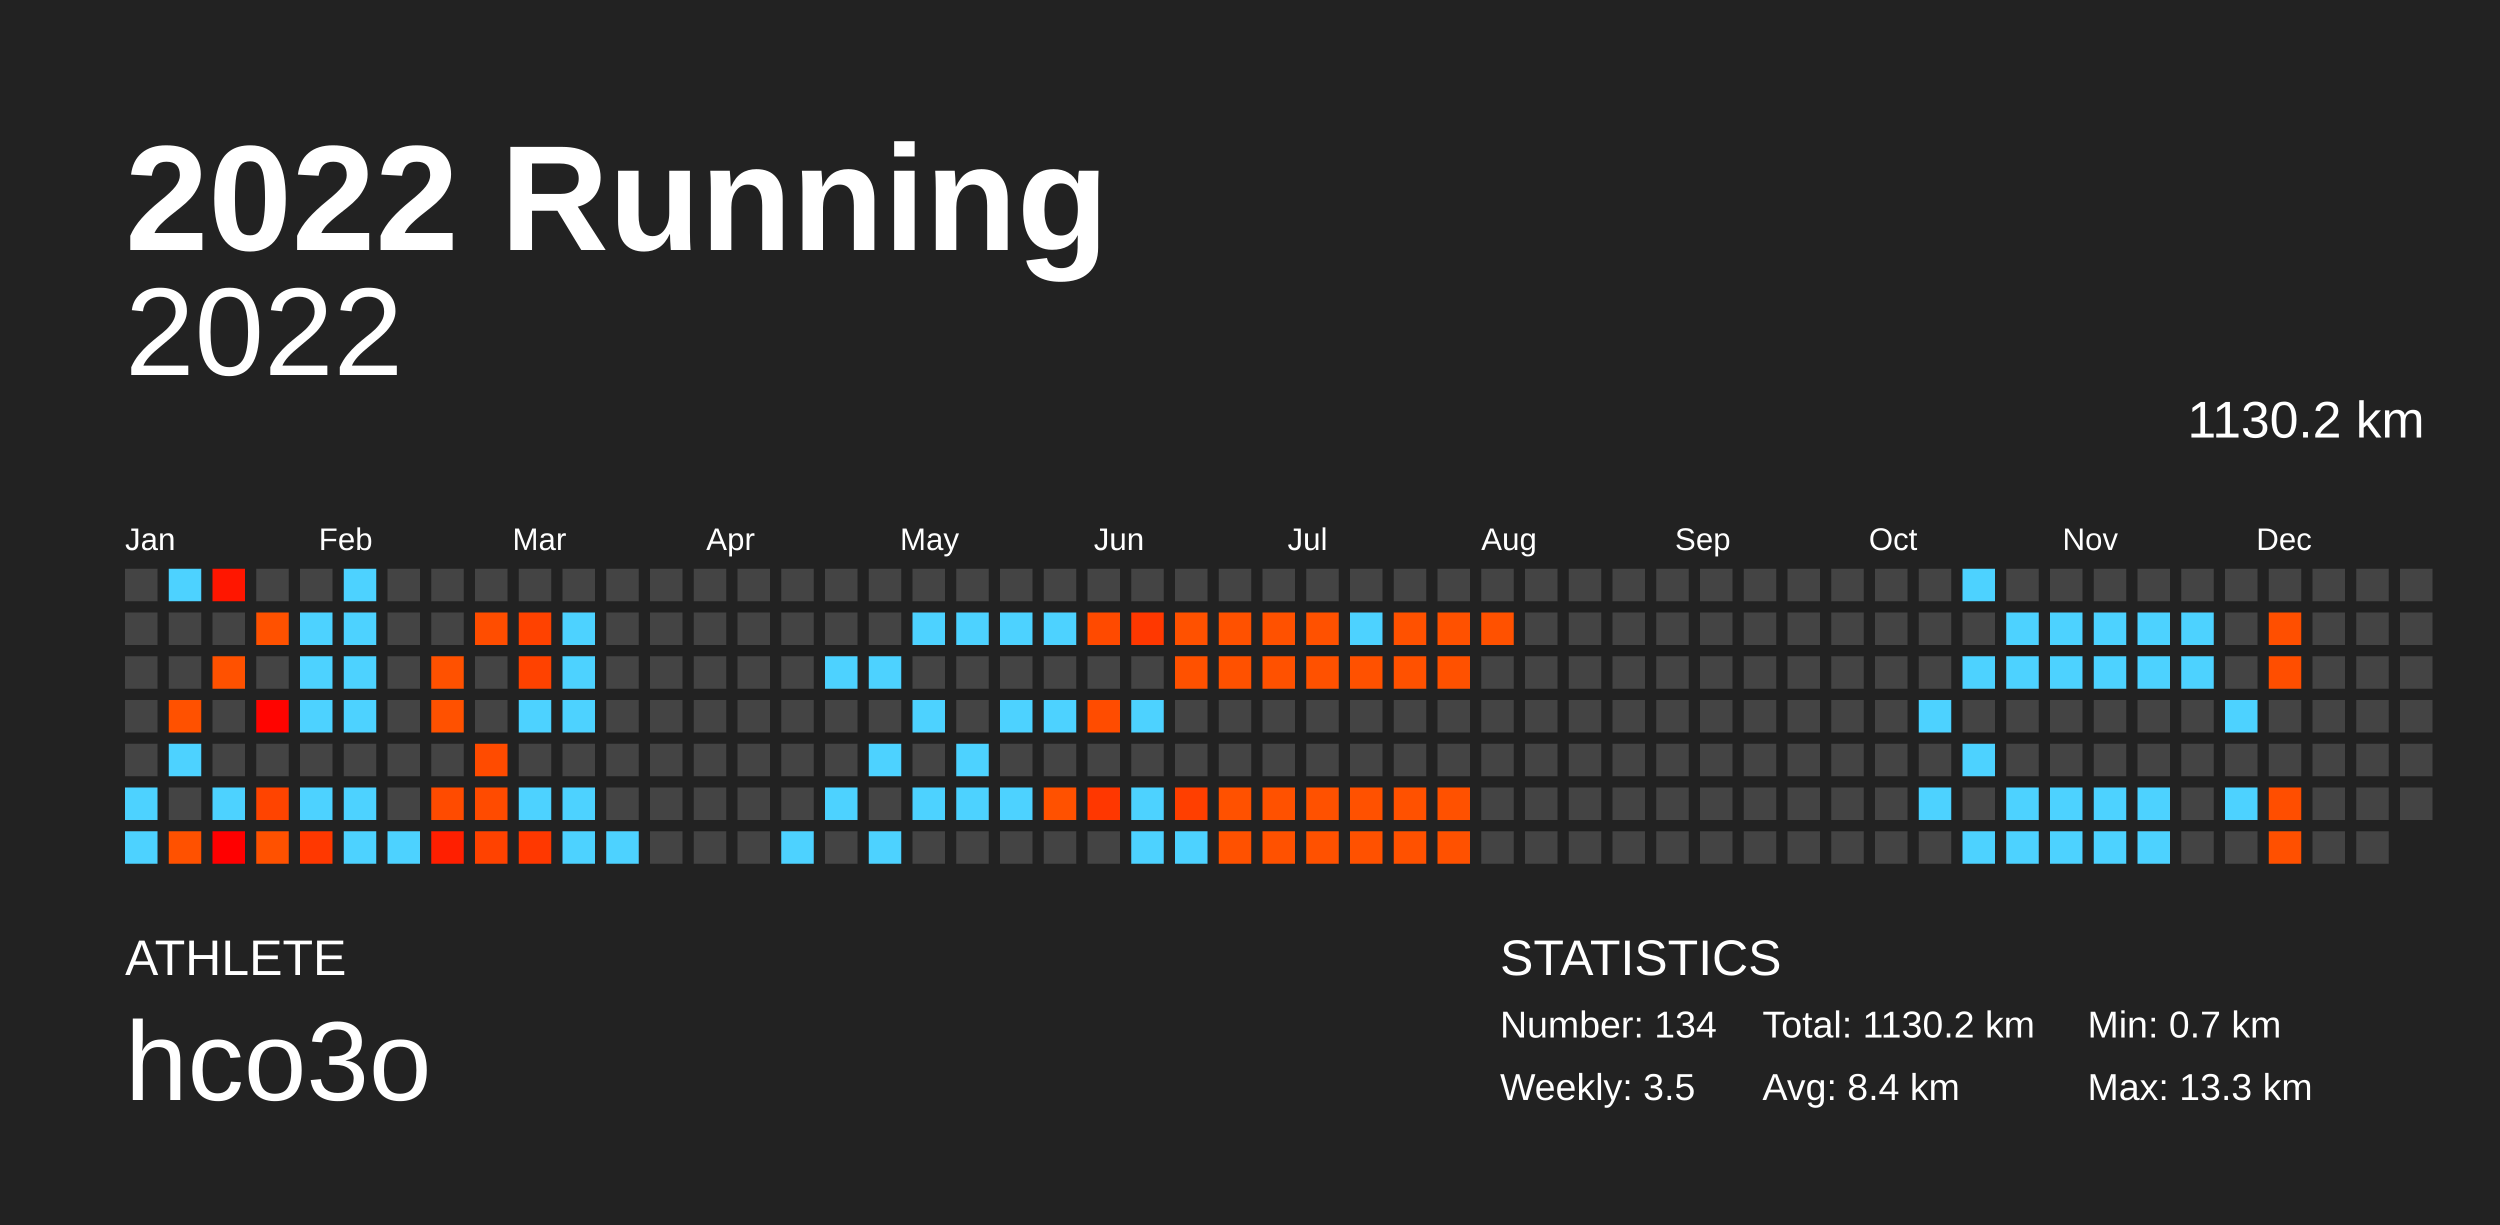
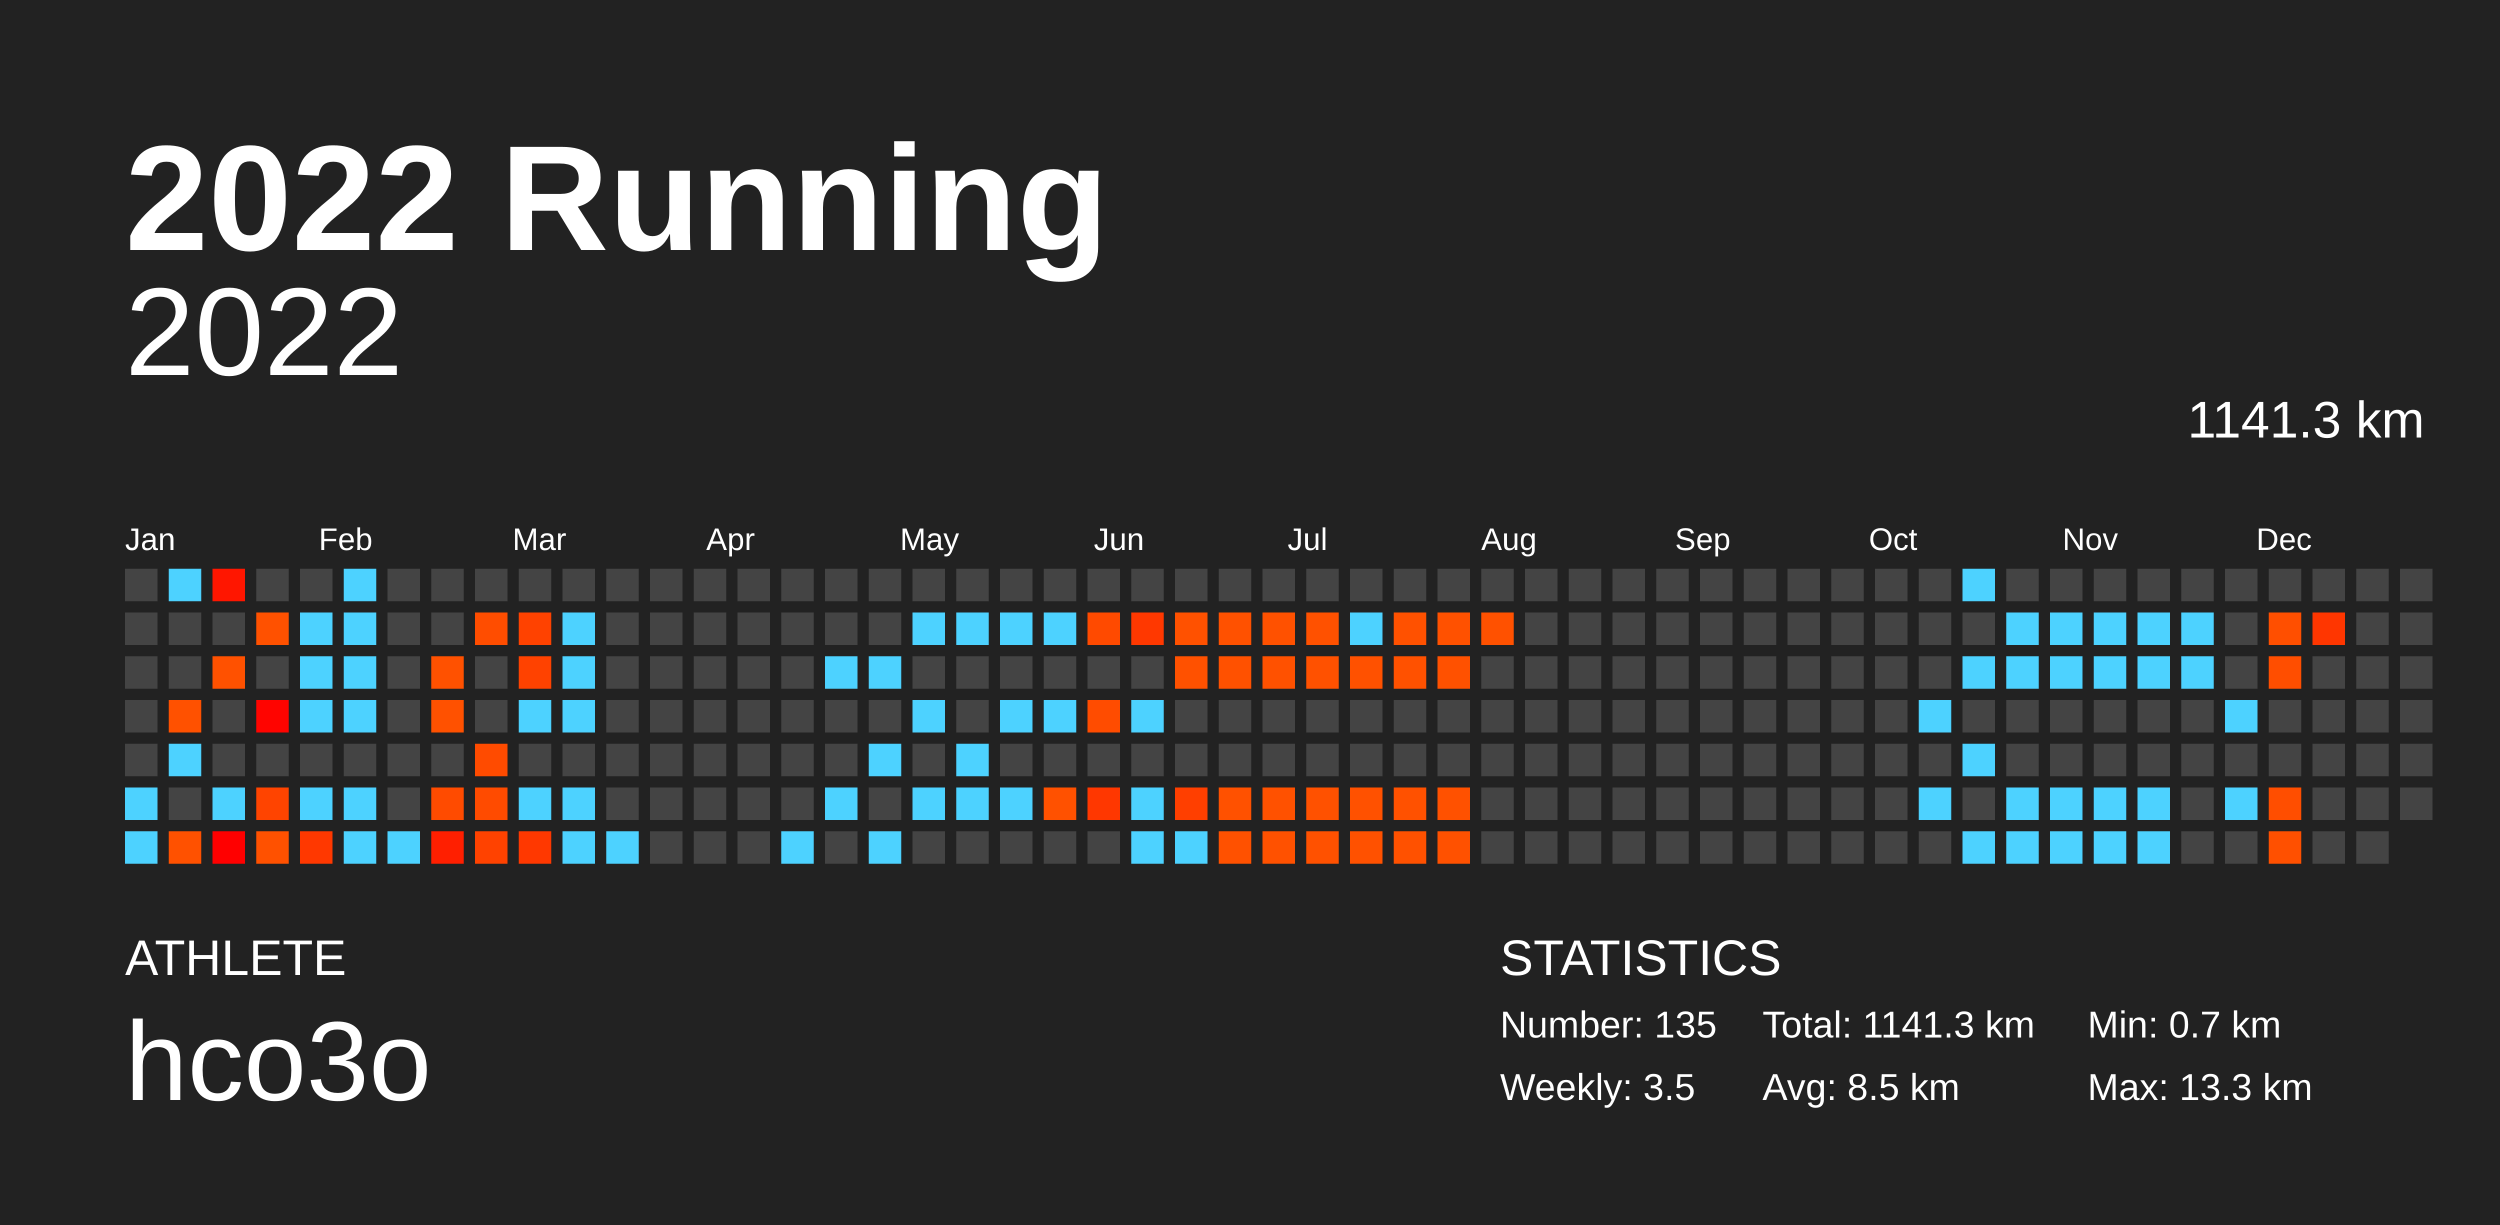
<svg xmlns="http://www.w3.org/2000/svg" baseProfile="full" height="98mm" version="1.1" viewBox="0,0,200,98" width="200mm">
  <defs />
  <rect fill="#222222" height="98" width="200" x="0" y="0" />
  <text fill="#FFFFFF" style="font-size:12px; font-family:Arial; font-weight:bold;" x="10" y="20">2022 Running</text>
  <text fill="#FFFFFF" style="font-size:4px; font-family:Arial" x="10" y="78">ATHLETE</text>
  <text fill="#FFFFFF" style="font-size:9px; font-family:Arial" x="10" y="88">hco3o</text>
  <text fill="#FFFFFF" style="font-size:4px; font-family:Arial" x="120" y="78">STATISTICS</text>
-   <text fill="#FFFFFF" style="font-size:3px; font-family:Arial" x="120" y="83">Number: 134</text>
+   <text fill="#FFFFFF" style="font-size:3px; font-family:Arial" x="120" y="83">Number: 135</text>
  <text fill="#FFFFFF" style="font-size:3px; font-family:Arial" x="120" y="88">Weekly: 3.5</text>
-   <text fill="#FFFFFF" style="font-size:3px; font-family:Arial" x="141" y="83">Total: 1130.2 km</text>
-   <text fill="#FFFFFF" style="font-size:3px; font-family:Arial" x="141" y="88">Avg: 8.4 km</text>
+   <text fill="#FFFFFF" style="font-size:3px; font-family:Arial" x="141" y="83">Total: 1141.3 km</text>
+   <text fill="#FFFFFF" style="font-size:3px; font-family:Arial" x="141" y="88">Avg: 8.5 km</text>
  <text fill="#FFFFFF" style="font-size:3px; font-family:Arial" x="167" y="83">Min: 0.7 km</text>
  <text fill="#FFFFFF" style="font-size:3px; font-family:Arial" x="167" y="88">Max: 13.3 km</text>
  <text alignment-baseline="hanging" fill="#FFFFFF" style="font-size:10.0px; font-family:Arial;" x="10" y="30">2022</text>
-   <text alignment-baseline="hanging" fill="#FFFFFF" style="font-size:4.125px; font-family:Arial;" x="175" y="35">1130.2 km</text>
+   <text alignment-baseline="hanging" fill="#FFFFFF" style="font-size:4.125px; font-family:Arial;" x="175" y="35">1141.3 km</text>
  <text fill="#FFFFFF" style="font-size:2.5px; font-family:Arial" x="10.0" y="44">Jan</text>
  <text fill="#FFFFFF" style="font-size:2.5px; font-family:Arial" x="25.5" y="44">Feb</text>
  <text fill="#FFFFFF" style="font-size:2.5px; font-family:Arial" x="41.0" y="44">Mar</text>
  <text fill="#FFFFFF" style="font-size:2.5px; font-family:Arial" x="56.5" y="44">Apr</text>
  <text fill="#FFFFFF" style="font-size:2.5px; font-family:Arial" x="72.0" y="44">May</text>
  <text fill="#FFFFFF" style="font-size:2.5px; font-family:Arial" x="87.5" y="44">Jun</text>
  <text fill="#FFFFFF" style="font-size:2.5px; font-family:Arial" x="103.0" y="44">Jul</text>
  <text fill="#FFFFFF" style="font-size:2.5px; font-family:Arial" x="118.5" y="44">Aug</text>
  <text fill="#FFFFFF" style="font-size:2.5px; font-family:Arial" x="134.0" y="44">Sep</text>
  <text fill="#FFFFFF" style="font-size:2.5px; font-family:Arial" x="149.5" y="44">Oct</text>
  <text fill="#FFFFFF" style="font-size:2.5px; font-family:Arial" x="165.0" y="44">Nov</text>
  <text fill="#FFFFFF" style="font-size:2.5px; font-family:Arial" x="180.5" y="44">Dec</text>
  <rect fill="#444444" height="2.6" width="2.6" x="10.0" y="45.5" />
  <rect fill="#444444" height="2.6" width="2.6" x="10.0" y="49.0" />
  <rect fill="#444444" height="2.6" width="2.6" x="10.0" y="52.5" />
  <rect fill="#444444" height="2.6" width="2.6" x="10.0" y="56.0" />
  <rect fill="#444444" height="2.6" width="2.6" x="10.0" y="59.5" />
  <rect fill="#4dd2ff" height="2.6" width="2.6" x="10.0" y="63.0" />
  <rect fill="#4dd2ff" height="2.6" width="2.6" x="10.0" y="66.5" />
  <rect fill="#4dd2ff" height="2.6" width="2.6" x="13.5" y="45.5" />
  <rect fill="#444444" height="2.6" width="2.6" x="13.5" y="49.0" />
  <rect fill="#444444" height="2.6" width="2.6" x="13.5" y="52.5" />
  <rect fill="#ff5100" height="2.6" width="2.6" x="13.5" y="56.0" />
  <rect fill="#4dd2ff" height="2.6" width="2.6" x="13.5" y="59.5" />
  <rect fill="#444444" height="2.6" width="2.6" x="13.5" y="63.0" />
  <rect fill="#ff5100" height="2.6" width="2.6" x="13.5" y="66.5" />
  <rect fill="#ff1600" height="2.6" width="2.6" x="17.0" y="45.5" />
  <rect fill="#444444" height="2.6" width="2.6" x="17.0" y="49.0" />
  <rect fill="#ff5100" height="2.6" width="2.6" x="17.0" y="52.5" />
  <rect fill="#444444" height="2.6" width="2.6" x="17.0" y="56.0" />
  <rect fill="#444444" height="2.6" width="2.6" x="17.0" y="59.5" />
  <rect fill="#4dd2ff" height="2.6" width="2.6" x="17.0" y="63.0" />
  <rect fill="#ff0000" height="2.6" width="2.6" x="17.0" y="66.5" />
  <rect fill="#444444" height="2.6" width="2.6" x="20.5" y="45.5" />
  <rect fill="#ff5100" height="2.6" width="2.6" x="20.5" y="49.0" />
  <rect fill="#444444" height="2.6" width="2.6" x="20.5" y="52.5" />
  <rect fill="#ff0400" height="2.6" width="2.6" x="20.5" y="56.0" />
  <rect fill="#444444" height="2.6" width="2.6" x="20.5" y="59.5" />
  <rect fill="#ff4400" height="2.6" width="2.6" x="20.5" y="63.0" />
  <rect fill="#ff5100" height="2.6" width="2.6" x="20.5" y="66.5" />
  <rect fill="#444444" height="2.6" width="2.6" x="24.0" y="45.5" />
  <rect fill="#4dd2ff" height="2.6" width="2.6" x="24.0" y="49.0" />
  <rect fill="#4dd2ff" height="2.6" width="2.6" x="24.0" y="52.5" />
  <rect fill="#4dd2ff" height="2.6" width="2.6" x="24.0" y="56.0" />
  <rect fill="#444444" height="2.6" width="2.6" x="24.0" y="59.5" />
  <rect fill="#4dd2ff" height="2.6" width="2.6" x="24.0" y="63.0" />
  <rect fill="#ff3800" height="2.6" width="2.6" x="24.0" y="66.5" />
  <rect fill="#4dd2ff" height="2.6" width="2.6" x="27.5" y="45.5" />
  <rect fill="#4dd2ff" height="2.6" width="2.6" x="27.5" y="49.0" />
  <rect fill="#4dd2ff" height="2.6" width="2.6" x="27.5" y="52.5" />
  <rect fill="#4dd2ff" height="2.6" width="2.6" x="27.5" y="56.0" />
  <rect fill="#444444" height="2.6" width="2.6" x="27.5" y="59.5" />
  <rect fill="#4dd2ff" height="2.6" width="2.6" x="27.5" y="63.0" />
  <rect fill="#4dd2ff" height="2.6" width="2.6" x="27.5" y="66.5" />
  <rect fill="#444444" height="2.6" width="2.6" x="31.0" y="45.5" />
  <rect fill="#444444" height="2.6" width="2.6" x="31.0" y="49.0" />
  <rect fill="#444444" height="2.6" width="2.6" x="31.0" y="52.5" />
  <rect fill="#444444" height="2.6" width="2.6" x="31.0" y="56.0" />
  <rect fill="#444444" height="2.6" width="2.6" x="31.0" y="59.5" />
  <rect fill="#444444" height="2.6" width="2.6" x="31.0" y="63.0" />
  <rect fill="#4dd2ff" height="2.6" width="2.6" x="31.0" y="66.5" />
  <rect fill="#444444" height="2.6" width="2.6" x="34.5" y="45.5" />
  <rect fill="#444444" height="2.6" width="2.6" x="34.5" y="49.0" />
  <rect fill="#ff5100" height="2.6" width="2.6" x="34.5" y="52.5" />
  <rect fill="#ff5100" height="2.6" width="2.6" x="34.5" y="56.0" />
  <rect fill="#444444" height="2.6" width="2.6" x="34.5" y="59.5" />
  <rect fill="#ff4b00" height="2.6" width="2.6" x="34.5" y="63.0" />
  <rect fill="#ff1f00" height="2.6" width="2.6" x="34.5" y="66.5" />
  <rect fill="#444444" height="2.6" width="2.6" x="38.0" y="45.5" />
  <rect fill="#ff4d00" height="2.6" width="2.6" x="38.0" y="49.0" />
  <rect fill="#444444" height="2.6" width="2.6" x="38.0" y="52.5" />
  <rect fill="#444444" height="2.6" width="2.6" x="38.0" y="56.0" />
  <rect fill="#ff4b00" height="2.6" width="2.6" x="38.0" y="59.5" />
  <rect fill="#ff4b00" height="2.6" width="2.6" x="38.0" y="63.0" />
  <rect fill="#ff4200" height="2.6" width="2.6" x="38.0" y="66.5" />
  <rect fill="#444444" height="2.6" width="2.6" x="41.5" y="45.5" />
  <rect fill="#ff4200" height="2.6" width="2.6" x="41.5" y="49.0" />
  <rect fill="#ff4200" height="2.6" width="2.6" x="41.5" y="52.5" />
  <rect fill="#4dd2ff" height="2.6" width="2.6" x="41.5" y="56.0" />
  <rect fill="#444444" height="2.6" width="2.6" x="41.5" y="59.5" />
  <rect fill="#4dd2ff" height="2.6" width="2.6" x="41.5" y="63.0" />
  <rect fill="#ff3800" height="2.6" width="2.6" x="41.5" y="66.5" />
  <rect fill="#444444" height="2.6" width="2.6" x="45.0" y="45.5" />
  <rect fill="#4dd2ff" height="2.6" width="2.6" x="45.0" y="49.0" />
  <rect fill="#4dd2ff" height="2.6" width="2.6" x="45.0" y="52.5" />
  <rect fill="#4dd2ff" height="2.6" width="2.6" x="45.0" y="56.0" />
  <rect fill="#444444" height="2.6" width="2.6" x="45.0" y="59.5" />
  <rect fill="#4dd2ff" height="2.6" width="2.6" x="45.0" y="63.0" />
  <rect fill="#4dd2ff" height="2.6" width="2.6" x="45.0" y="66.5" />
  <rect fill="#444444" height="2.6" width="2.6" x="48.5" y="45.5" />
  <rect fill="#444444" height="2.6" width="2.6" x="48.5" y="49.0" />
  <rect fill="#444444" height="2.6" width="2.6" x="48.5" y="52.5" />
  <rect fill="#444444" height="2.6" width="2.6" x="48.5" y="56.0" />
  <rect fill="#444444" height="2.6" width="2.6" x="48.5" y="59.5" />
  <rect fill="#444444" height="2.6" width="2.6" x="48.5" y="63.0" />
  <rect fill="#4dd2ff" height="2.6" width="2.6" x="48.5" y="66.5" />
  <rect fill="#444444" height="2.6" width="2.6" x="52.0" y="45.5" />
  <rect fill="#444444" height="2.6" width="2.6" x="52.0" y="49.0" />
  <rect fill="#444444" height="2.6" width="2.6" x="52.0" y="52.5" />
  <rect fill="#444444" height="2.6" width="2.6" x="52.0" y="56.0" />
  <rect fill="#444444" height="2.6" width="2.6" x="52.0" y="59.5" />
  <rect fill="#444444" height="2.6" width="2.6" x="52.0" y="63.0" />
  <rect fill="#444444" height="2.6" width="2.6" x="52.0" y="66.5" />
  <rect fill="#444444" height="2.6" width="2.6" x="55.5" y="45.5" />
  <rect fill="#444444" height="2.6" width="2.6" x="55.5" y="49.0" />
  <rect fill="#444444" height="2.6" width="2.6" x="55.5" y="52.5" />
  <rect fill="#444444" height="2.6" width="2.6" x="55.5" y="56.0" />
  <rect fill="#444444" height="2.6" width="2.6" x="55.5" y="59.5" />
  <rect fill="#444444" height="2.6" width="2.6" x="55.5" y="63.0" />
  <rect fill="#444444" height="2.6" width="2.6" x="55.5" y="66.5" />
  <rect fill="#444444" height="2.6" width="2.6" x="59.0" y="45.5" />
  <rect fill="#444444" height="2.6" width="2.6" x="59.0" y="49.0" />
  <rect fill="#444444" height="2.6" width="2.6" x="59.0" y="52.5" />
  <rect fill="#444444" height="2.6" width="2.6" x="59.0" y="56.0" />
  <rect fill="#444444" height="2.6" width="2.6" x="59.0" y="59.5" />
  <rect fill="#444444" height="2.6" width="2.6" x="59.0" y="63.0" />
  <rect fill="#444444" height="2.6" width="2.6" x="59.0" y="66.5" />
  <rect fill="#444444" height="2.6" width="2.6" x="62.5" y="45.5" />
  <rect fill="#444444" height="2.6" width="2.6" x="62.5" y="49.0" />
  <rect fill="#444444" height="2.6" width="2.6" x="62.5" y="52.5" />
  <rect fill="#444444" height="2.6" width="2.6" x="62.5" y="56.0" />
  <rect fill="#444444" height="2.6" width="2.6" x="62.5" y="59.5" />
  <rect fill="#444444" height="2.6" width="2.6" x="62.5" y="63.0" />
  <rect fill="#4dd2ff" height="2.6" width="2.6" x="62.5" y="66.5" />
  <rect fill="#444444" height="2.6" width="2.6" x="66.0" y="45.5" />
  <rect fill="#444444" height="2.6" width="2.6" x="66.0" y="49.0" />
  <rect fill="#4dd2ff" height="2.6" width="2.6" x="66.0" y="52.5" />
  <rect fill="#444444" height="2.6" width="2.6" x="66.0" y="56.0" />
  <rect fill="#444444" height="2.6" width="2.6" x="66.0" y="59.5" />
  <rect fill="#4dd2ff" height="2.6" width="2.6" x="66.0" y="63.0" />
  <rect fill="#444444" height="2.6" width="2.6" x="66.0" y="66.5" />
  <rect fill="#444444" height="2.6" width="2.6" x="69.5" y="45.5" />
  <rect fill="#444444" height="2.6" width="2.6" x="69.5" y="49.0" />
  <rect fill="#4dd2ff" height="2.6" width="2.6" x="69.5" y="52.5" />
  <rect fill="#444444" height="2.6" width="2.6" x="69.5" y="56.0" />
  <rect fill="#4dd2ff" height="2.6" width="2.6" x="69.5" y="59.5" />
  <rect fill="#444444" height="2.6" width="2.6" x="69.5" y="63.0" />
  <rect fill="#4dd2ff" height="2.6" width="2.6" x="69.5" y="66.5" />
  <rect fill="#444444" height="2.6" width="2.6" x="73.0" y="45.5" />
  <rect fill="#4dd2ff" height="2.6" width="2.6" x="73.0" y="49.0" />
  <rect fill="#444444" height="2.6" width="2.6" x="73.0" y="52.5" />
  <rect fill="#4dd2ff" height="2.6" width="2.6" x="73.0" y="56.0" />
  <rect fill="#444444" height="2.6" width="2.6" x="73.0" y="59.5" />
  <rect fill="#4dd2ff" height="2.6" width="2.6" x="73.0" y="63.0" />
  <rect fill="#444444" height="2.6" width="2.6" x="73.0" y="66.5" />
  <rect fill="#444444" height="2.6" width="2.6" x="76.5" y="45.5" />
  <rect fill="#4dd2ff" height="2.6" width="2.6" x="76.5" y="49.0" />
  <rect fill="#444444" height="2.6" width="2.6" x="76.5" y="52.5" />
  <rect fill="#444444" height="2.6" width="2.6" x="76.5" y="56.0" />
  <rect fill="#4dd2ff" height="2.6" width="2.6" x="76.5" y="59.5" />
  <rect fill="#4dd2ff" height="2.6" width="2.6" x="76.5" y="63.0" />
  <rect fill="#444444" height="2.6" width="2.6" x="76.5" y="66.5" />
  <rect fill="#444444" height="2.6" width="2.6" x="80.0" y="45.5" />
  <rect fill="#4dd2ff" height="2.6" width="2.6" x="80.0" y="49.0" />
  <rect fill="#444444" height="2.6" width="2.6" x="80.0" y="52.5" />
  <rect fill="#4dd2ff" height="2.6" width="2.6" x="80.0" y="56.0" />
  <rect fill="#444444" height="2.6" width="2.6" x="80.0" y="59.5" />
  <rect fill="#4dd2ff" height="2.6" width="2.6" x="80.0" y="63.0" />
  <rect fill="#444444" height="2.6" width="2.6" x="80.0" y="66.5" />
  <rect fill="#444444" height="2.6" width="2.6" x="83.5" y="45.5" />
  <rect fill="#4dd2ff" height="2.6" width="2.6" x="83.5" y="49.0" />
  <rect fill="#444444" height="2.6" width="2.6" x="83.5" y="52.5" />
  <rect fill="#4dd2ff" height="2.6" width="2.6" x="83.5" y="56.0" />
  <rect fill="#444444" height="2.6" width="2.6" x="83.5" y="59.5" />
  <rect fill="#ff5100" height="2.6" width="2.6" x="83.5" y="63.0" />
  <rect fill="#444444" height="2.6" width="2.6" x="83.5" y="66.5" />
  <rect fill="#444444" height="2.6" width="2.6" x="87.0" y="45.5" />
  <rect fill="#ff4a00" height="2.6" width="2.6" x="87.0" y="49.0" />
  <rect fill="#444444" height="2.6" width="2.6" x="87.0" y="52.5" />
  <rect fill="#ff4c00" height="2.6" width="2.6" x="87.0" y="56.0" />
  <rect fill="#444444" height="2.6" width="2.6" x="87.0" y="59.5" />
  <rect fill="#ff3700" height="2.6" width="2.6" x="87.0" y="63.0" />
  <rect fill="#444444" height="2.6" width="2.6" x="87.0" y="66.5" />
  <rect fill="#444444" height="2.6" width="2.6" x="90.5" y="45.5" />
  <rect fill="#ff3800" height="2.6" width="2.6" x="90.5" y="49.0" />
  <rect fill="#444444" height="2.6" width="2.6" x="90.5" y="52.5" />
  <rect fill="#4dd2ff" height="2.6" width="2.6" x="90.5" y="56.0" />
  <rect fill="#444444" height="2.6" width="2.6" x="90.5" y="59.5" />
  <rect fill="#4dd2ff" height="2.6" width="2.6" x="90.5" y="63.0" />
  <rect fill="#4dd2ff" height="2.6" width="2.6" x="90.5" y="66.5" />
  <rect fill="#444444" height="2.6" width="2.6" x="94.0" y="45.5" />
  <rect fill="#ff5100" height="2.6" width="2.6" x="94.0" y="49.0" />
  <rect fill="#ff5100" height="2.6" width="2.6" x="94.0" y="52.5" />
  <rect fill="#444444" height="2.6" width="2.6" x="94.0" y="56.0" />
  <rect fill="#444444" height="2.6" width="2.6" x="94.0" y="59.5" />
  <rect fill="#ff3f00" height="2.6" width="2.6" x="94.0" y="63.0" />
  <rect fill="#4dd2ff" height="2.6" width="2.6" x="94.0" y="66.5" />
  <rect fill="#444444" height="2.6" width="2.6" x="97.5" y="45.5" />
  <rect fill="#ff5100" height="2.6" width="2.6" x="97.5" y="49.0" />
  <rect fill="#ff5100" height="2.6" width="2.6" x="97.5" y="52.5" />
  <rect fill="#444444" height="2.6" width="2.6" x="97.5" y="56.0" />
  <rect fill="#444444" height="2.6" width="2.6" x="97.5" y="59.5" />
  <rect fill="#ff5100" height="2.6" width="2.6" x="97.5" y="63.0" />
  <rect fill="#ff5100" height="2.6" width="2.6" x="97.5" y="66.5" />
  <rect fill="#444444" height="2.6" width="2.6" x="101.0" y="45.5" />
  <rect fill="#ff5100" height="2.6" width="2.6" x="101.0" y="49.0" />
  <rect fill="#ff5100" height="2.6" width="2.6" x="101.0" y="52.5" />
  <rect fill="#444444" height="2.6" width="2.6" x="101.0" y="56.0" />
  <rect fill="#444444" height="2.6" width="2.6" x="101.0" y="59.5" />
  <rect fill="#ff5100" height="2.6" width="2.6" x="101.0" y="63.0" />
  <rect fill="#ff5100" height="2.6" width="2.6" x="101.0" y="66.5" />
  <rect fill="#444444" height="2.6" width="2.6" x="104.5" y="45.5" />
  <rect fill="#ff5100" height="2.6" width="2.6" x="104.5" y="49.0" />
  <rect fill="#ff5100" height="2.6" width="2.6" x="104.5" y="52.5" />
  <rect fill="#444444" height="2.6" width="2.6" x="104.5" y="56.0" />
  <rect fill="#444444" height="2.6" width="2.6" x="104.5" y="59.5" />
  <rect fill="#ff5100" height="2.6" width="2.6" x="104.5" y="63.0" />
  <rect fill="#ff5100" height="2.6" width="2.6" x="104.5" y="66.5" />
  <rect fill="#444444" height="2.6" width="2.6" x="108.0" y="45.5" />
  <rect fill="#4dd2ff" height="2.6" width="2.6" x="108.0" y="49.0" />
  <rect fill="#ff5100" height="2.6" width="2.6" x="108.0" y="52.5" />
  <rect fill="#444444" height="2.6" width="2.6" x="108.0" y="56.0" />
  <rect fill="#444444" height="2.6" width="2.6" x="108.0" y="59.5" />
  <rect fill="#ff5100" height="2.6" width="2.6" x="108.0" y="63.0" />
  <rect fill="#ff5100" height="2.6" width="2.6" x="108.0" y="66.5" />
  <rect fill="#444444" height="2.6" width="2.6" x="111.5" y="45.5" />
  <rect fill="#ff5100" height="2.6" width="2.6" x="111.5" y="49.0" />
  <rect fill="#ff5100" height="2.6" width="2.6" x="111.5" y="52.5" />
  <rect fill="#444444" height="2.6" width="2.6" x="111.5" y="56.0" />
  <rect fill="#444444" height="2.6" width="2.6" x="111.5" y="59.5" />
  <rect fill="#ff5100" height="2.6" width="2.6" x="111.5" y="63.0" />
  <rect fill="#ff5100" height="2.6" width="2.6" x="111.5" y="66.5" />
  <rect fill="#444444" height="2.6" width="2.6" x="115.0" y="45.5" />
  <rect fill="#ff5100" height="2.6" width="2.6" x="115.0" y="49.0" />
  <rect fill="#ff5100" height="2.6" width="2.6" x="115.0" y="52.5" />
  <rect fill="#444444" height="2.6" width="2.6" x="115.0" y="56.0" />
  <rect fill="#444444" height="2.6" width="2.6" x="115.0" y="59.5" />
  <rect fill="#ff5100" height="2.6" width="2.6" x="115.0" y="63.0" />
  <rect fill="#ff5100" height="2.6" width="2.6" x="115.0" y="66.5" />
  <rect fill="#444444" height="2.6" width="2.6" x="118.5" y="45.5" />
  <rect fill="#ff5100" height="2.6" width="2.6" x="118.5" y="49.0" />
  <rect fill="#444444" height="2.6" width="2.6" x="118.5" y="52.5" />
  <rect fill="#444444" height="2.6" width="2.6" x="118.5" y="56.0" />
  <rect fill="#444444" height="2.6" width="2.6" x="118.5" y="59.5" />
  <rect fill="#444444" height="2.6" width="2.6" x="118.5" y="63.0" />
  <rect fill="#444444" height="2.6" width="2.6" x="118.5" y="66.5" />
  <rect fill="#444444" height="2.6" width="2.6" x="122.0" y="45.5" />
  <rect fill="#444444" height="2.6" width="2.6" x="122.0" y="49.0" />
  <rect fill="#444444" height="2.6" width="2.6" x="122.0" y="52.5" />
  <rect fill="#444444" height="2.6" width="2.6" x="122.0" y="56.0" />
  <rect fill="#444444" height="2.6" width="2.6" x="122.0" y="59.5" />
  <rect fill="#444444" height="2.6" width="2.6" x="122.0" y="63.0" />
  <rect fill="#444444" height="2.6" width="2.6" x="122.0" y="66.5" />
  <rect fill="#444444" height="2.6" width="2.6" x="125.5" y="45.5" />
  <rect fill="#444444" height="2.6" width="2.6" x="125.5" y="49.0" />
  <rect fill="#444444" height="2.6" width="2.6" x="125.5" y="52.5" />
  <rect fill="#444444" height="2.6" width="2.6" x="125.5" y="56.0" />
  <rect fill="#444444" height="2.6" width="2.6" x="125.5" y="59.5" />
  <rect fill="#444444" height="2.6" width="2.6" x="125.5" y="63.0" />
  <rect fill="#444444" height="2.6" width="2.6" x="125.5" y="66.5" />
  <rect fill="#444444" height="2.6" width="2.6" x="129.0" y="45.5" />
  <rect fill="#444444" height="2.6" width="2.6" x="129.0" y="49.0" />
  <rect fill="#444444" height="2.6" width="2.6" x="129.0" y="52.5" />
  <rect fill="#444444" height="2.6" width="2.6" x="129.0" y="56.0" />
  <rect fill="#444444" height="2.6" width="2.6" x="129.0" y="59.5" />
  <rect fill="#444444" height="2.6" width="2.6" x="129.0" y="63.0" />
  <rect fill="#444444" height="2.6" width="2.6" x="129.0" y="66.5" />
  <rect fill="#444444" height="2.6" width="2.6" x="132.5" y="45.5" />
  <rect fill="#444444" height="2.6" width="2.6" x="132.5" y="49.0" />
  <rect fill="#444444" height="2.6" width="2.6" x="132.5" y="52.5" />
  <rect fill="#444444" height="2.6" width="2.6" x="132.5" y="56.0" />
  <rect fill="#444444" height="2.6" width="2.6" x="132.5" y="59.5" />
  <rect fill="#444444" height="2.6" width="2.6" x="132.5" y="63.0" />
  <rect fill="#444444" height="2.6" width="2.6" x="132.5" y="66.5" />
  <rect fill="#444444" height="2.6" width="2.6" x="136.0" y="45.5" />
  <rect fill="#444444" height="2.6" width="2.6" x="136.0" y="49.0" />
  <rect fill="#444444" height="2.6" width="2.6" x="136.0" y="52.5" />
  <rect fill="#444444" height="2.6" width="2.6" x="136.0" y="56.0" />
  <rect fill="#444444" height="2.6" width="2.6" x="136.0" y="59.5" />
  <rect fill="#444444" height="2.6" width="2.6" x="136.0" y="63.0" />
  <rect fill="#444444" height="2.6" width="2.6" x="136.0" y="66.5" />
  <rect fill="#444444" height="2.6" width="2.6" x="139.5" y="45.5" />
  <rect fill="#444444" height="2.6" width="2.6" x="139.5" y="49.0" />
  <rect fill="#444444" height="2.6" width="2.6" x="139.5" y="52.5" />
  <rect fill="#444444" height="2.6" width="2.6" x="139.5" y="56.0" />
  <rect fill="#444444" height="2.6" width="2.6" x="139.5" y="59.5" />
  <rect fill="#444444" height="2.6" width="2.6" x="139.5" y="63.0" />
  <rect fill="#444444" height="2.6" width="2.6" x="139.5" y="66.5" />
  <rect fill="#444444" height="2.6" width="2.6" x="143.0" y="45.5" />
  <rect fill="#444444" height="2.6" width="2.6" x="143.0" y="49.0" />
  <rect fill="#444444" height="2.6" width="2.6" x="143.0" y="52.5" />
  <rect fill="#444444" height="2.6" width="2.6" x="143.0" y="56.0" />
  <rect fill="#444444" height="2.6" width="2.6" x="143.0" y="59.5" />
  <rect fill="#444444" height="2.6" width="2.6" x="143.0" y="63.0" />
  <rect fill="#444444" height="2.6" width="2.6" x="143.0" y="66.5" />
  <rect fill="#444444" height="2.6" width="2.6" x="146.5" y="45.5" />
  <rect fill="#444444" height="2.6" width="2.6" x="146.5" y="49.0" />
  <rect fill="#444444" height="2.6" width="2.6" x="146.5" y="52.5" />
  <rect fill="#444444" height="2.6" width="2.6" x="146.5" y="56.0" />
  <rect fill="#444444" height="2.6" width="2.6" x="146.5" y="59.5" />
  <rect fill="#444444" height="2.6" width="2.6" x="146.5" y="63.0" />
  <rect fill="#444444" height="2.6" width="2.6" x="146.5" y="66.5" />
  <rect fill="#444444" height="2.6" width="2.6" x="150.0" y="45.5" />
  <rect fill="#444444" height="2.6" width="2.6" x="150.0" y="49.0" />
  <rect fill="#444444" height="2.6" width="2.6" x="150.0" y="52.5" />
  <rect fill="#444444" height="2.6" width="2.6" x="150.0" y="56.0" />
  <rect fill="#444444" height="2.6" width="2.6" x="150.0" y="59.5" />
  <rect fill="#444444" height="2.6" width="2.6" x="150.0" y="63.0" />
  <rect fill="#444444" height="2.6" width="2.6" x="150.0" y="66.5" />
  <rect fill="#444444" height="2.6" width="2.6" x="153.5" y="45.5" />
  <rect fill="#444444" height="2.6" width="2.6" x="153.5" y="49.0" />
  <rect fill="#444444" height="2.6" width="2.6" x="153.5" y="52.5" />
  <rect fill="#4dd2ff" height="2.6" width="2.6" x="153.5" y="56.0" />
  <rect fill="#444444" height="2.6" width="2.6" x="153.5" y="59.5" />
  <rect fill="#4dd2ff" height="2.6" width="2.6" x="153.5" y="63.0" />
  <rect fill="#444444" height="2.6" width="2.6" x="153.5" y="66.5" />
  <rect fill="#4dd2ff" height="2.6" width="2.6" x="157.0" y="45.5" />
  <rect fill="#444444" height="2.6" width="2.6" x="157.0" y="49.0" />
  <rect fill="#4dd2ff" height="2.6" width="2.6" x="157.0" y="52.5" />
  <rect fill="#444444" height="2.6" width="2.6" x="157.0" y="56.0" />
  <rect fill="#4dd2ff" height="2.6" width="2.6" x="157.0" y="59.5" />
  <rect fill="#444444" height="2.6" width="2.6" x="157.0" y="63.0" />
  <rect fill="#4dd2ff" height="2.6" width="2.6" x="157.0" y="66.5" />
  <rect fill="#444444" height="2.6" width="2.6" x="160.5" y="45.5" />
  <rect fill="#4dd2ff" height="2.6" width="2.6" x="160.5" y="49.0" />
  <rect fill="#4dd2ff" height="2.6" width="2.6" x="160.5" y="52.5" />
  <rect fill="#444444" height="2.6" width="2.6" x="160.5" y="56.0" />
  <rect fill="#444444" height="2.6" width="2.6" x="160.5" y="59.5" />
  <rect fill="#4dd2ff" height="2.6" width="2.6" x="160.5" y="63.0" />
  <rect fill="#4dd2ff" height="2.6" width="2.6" x="160.5" y="66.5" />
  <rect fill="#444444" height="2.6" width="2.6" x="164.0" y="45.5" />
  <rect fill="#4dd2ff" height="2.6" width="2.6" x="164.0" y="49.0" />
  <rect fill="#4dd2ff" height="2.6" width="2.6" x="164.0" y="52.5" />
  <rect fill="#444444" height="2.6" width="2.6" x="164.0" y="56.0" />
  <rect fill="#444444" height="2.6" width="2.6" x="164.0" y="59.5" />
  <rect fill="#4dd2ff" height="2.6" width="2.6" x="164.0" y="63.0" />
  <rect fill="#4dd2ff" height="2.6" width="2.6" x="164.0" y="66.5" />
  <rect fill="#444444" height="2.6" width="2.6" x="167.5" y="45.5" />
  <rect fill="#4dd2ff" height="2.6" width="2.6" x="167.5" y="49.0" />
  <rect fill="#4dd2ff" height="2.6" width="2.6" x="167.5" y="52.5" />
  <rect fill="#444444" height="2.6" width="2.6" x="167.5" y="56.0" />
  <rect fill="#444444" height="2.6" width="2.6" x="167.5" y="59.5" />
  <rect fill="#4dd2ff" height="2.6" width="2.6" x="167.5" y="63.0" />
  <rect fill="#4dd2ff" height="2.6" width="2.6" x="167.5" y="66.5" />
  <rect fill="#444444" height="2.6" width="2.6" x="171.0" y="45.5" />
  <rect fill="#4dd2ff" height="2.6" width="2.6" x="171.0" y="49.0" />
  <rect fill="#4dd2ff" height="2.6" width="2.6" x="171.0" y="52.5" />
  <rect fill="#444444" height="2.6" width="2.6" x="171.0" y="56.0" />
  <rect fill="#444444" height="2.6" width="2.6" x="171.0" y="59.5" />
  <rect fill="#4dd2ff" height="2.6" width="2.6" x="171.0" y="63.0" />
  <rect fill="#4dd2ff" height="2.6" width="2.6" x="171.0" y="66.5" />
  <rect fill="#444444" height="2.6" width="2.6" x="174.5" y="45.5" />
  <rect fill="#4dd2ff" height="2.6" width="2.6" x="174.5" y="49.0" />
  <rect fill="#4dd2ff" height="2.6" width="2.6" x="174.5" y="52.5" />
  <rect fill="#444444" height="2.6" width="2.6" x="174.5" y="56.0" />
  <rect fill="#444444" height="2.6" width="2.6" x="174.5" y="59.5" />
  <rect fill="#444444" height="2.6" width="2.6" x="174.5" y="63.0" />
  <rect fill="#444444" height="2.6" width="2.6" x="174.5" y="66.5" />
  <rect fill="#444444" height="2.6" width="2.6" x="178.0" y="45.5" />
  <rect fill="#444444" height="2.6" width="2.6" x="178.0" y="49.0" />
  <rect fill="#444444" height="2.6" width="2.6" x="178.0" y="52.5" />
  <rect fill="#4dd2ff" height="2.6" width="2.6" x="178.0" y="56.0" />
  <rect fill="#444444" height="2.6" width="2.6" x="178.0" y="59.5" />
  <rect fill="#4dd2ff" height="2.6" width="2.6" x="178.0" y="63.0" />
  <rect fill="#444444" height="2.6" width="2.6" x="178.0" y="66.5" />
  <rect fill="#444444" height="2.6" width="2.6" x="181.5" y="45.5" />
  <rect fill="#ff4f00" height="2.6" width="2.6" x="181.5" y="49.0" />
  <rect fill="#ff4e00" height="2.6" width="2.6" x="181.5" y="52.5" />
  <rect fill="#444444" height="2.6" width="2.6" x="181.5" y="56.0" />
  <rect fill="#444444" height="2.6" width="2.6" x="181.5" y="59.5" />
  <rect fill="#ff4e00" height="2.6" width="2.6" x="181.5" y="63.0" />
  <rect fill="#ff5000" height="2.6" width="2.6" x="181.5" y="66.5" />
  <rect fill="#444444" height="2.6" width="2.6" x="185.0" y="45.5" />
-   <rect fill="#444444" height="2.6" width="2.6" x="185.0" y="49.0" />
+   <rect fill="#ff3600" height="2.6" width="2.6" x="185.0" y="49.0" />
  <rect fill="#444444" height="2.6" width="2.6" x="185.0" y="52.5" />
  <rect fill="#444444" height="2.6" width="2.6" x="185.0" y="56.0" />
  <rect fill="#444444" height="2.6" width="2.6" x="185.0" y="59.5" />
  <rect fill="#444444" height="2.6" width="2.6" x="185.0" y="63.0" />
  <rect fill="#444444" height="2.6" width="2.6" x="185.0" y="66.5" />
  <rect fill="#444444" height="2.6" width="2.6" x="188.5" y="45.5" />
  <rect fill="#444444" height="2.6" width="2.6" x="188.5" y="49.0" />
  <rect fill="#444444" height="2.6" width="2.6" x="188.5" y="52.5" />
  <rect fill="#444444" height="2.6" width="2.6" x="188.5" y="56.0" />
  <rect fill="#444444" height="2.6" width="2.6" x="188.5" y="59.5" />
  <rect fill="#444444" height="2.6" width="2.6" x="188.5" y="63.0" />
  <rect fill="#444444" height="2.6" width="2.6" x="188.5" y="66.5" />
  <rect fill="#444444" height="2.6" width="2.6" x="192.0" y="45.5" />
  <rect fill="#444444" height="2.6" width="2.6" x="192.0" y="49.0" />
  <rect fill="#444444" height="2.6" width="2.6" x="192.0" y="52.5" />
  <rect fill="#444444" height="2.6" width="2.6" x="192.0" y="56.0" />
  <rect fill="#444444" height="2.6" width="2.6" x="192.0" y="59.5" />
  <rect fill="#444444" height="2.6" width="2.6" x="192.0" y="63.0" />
</svg>
